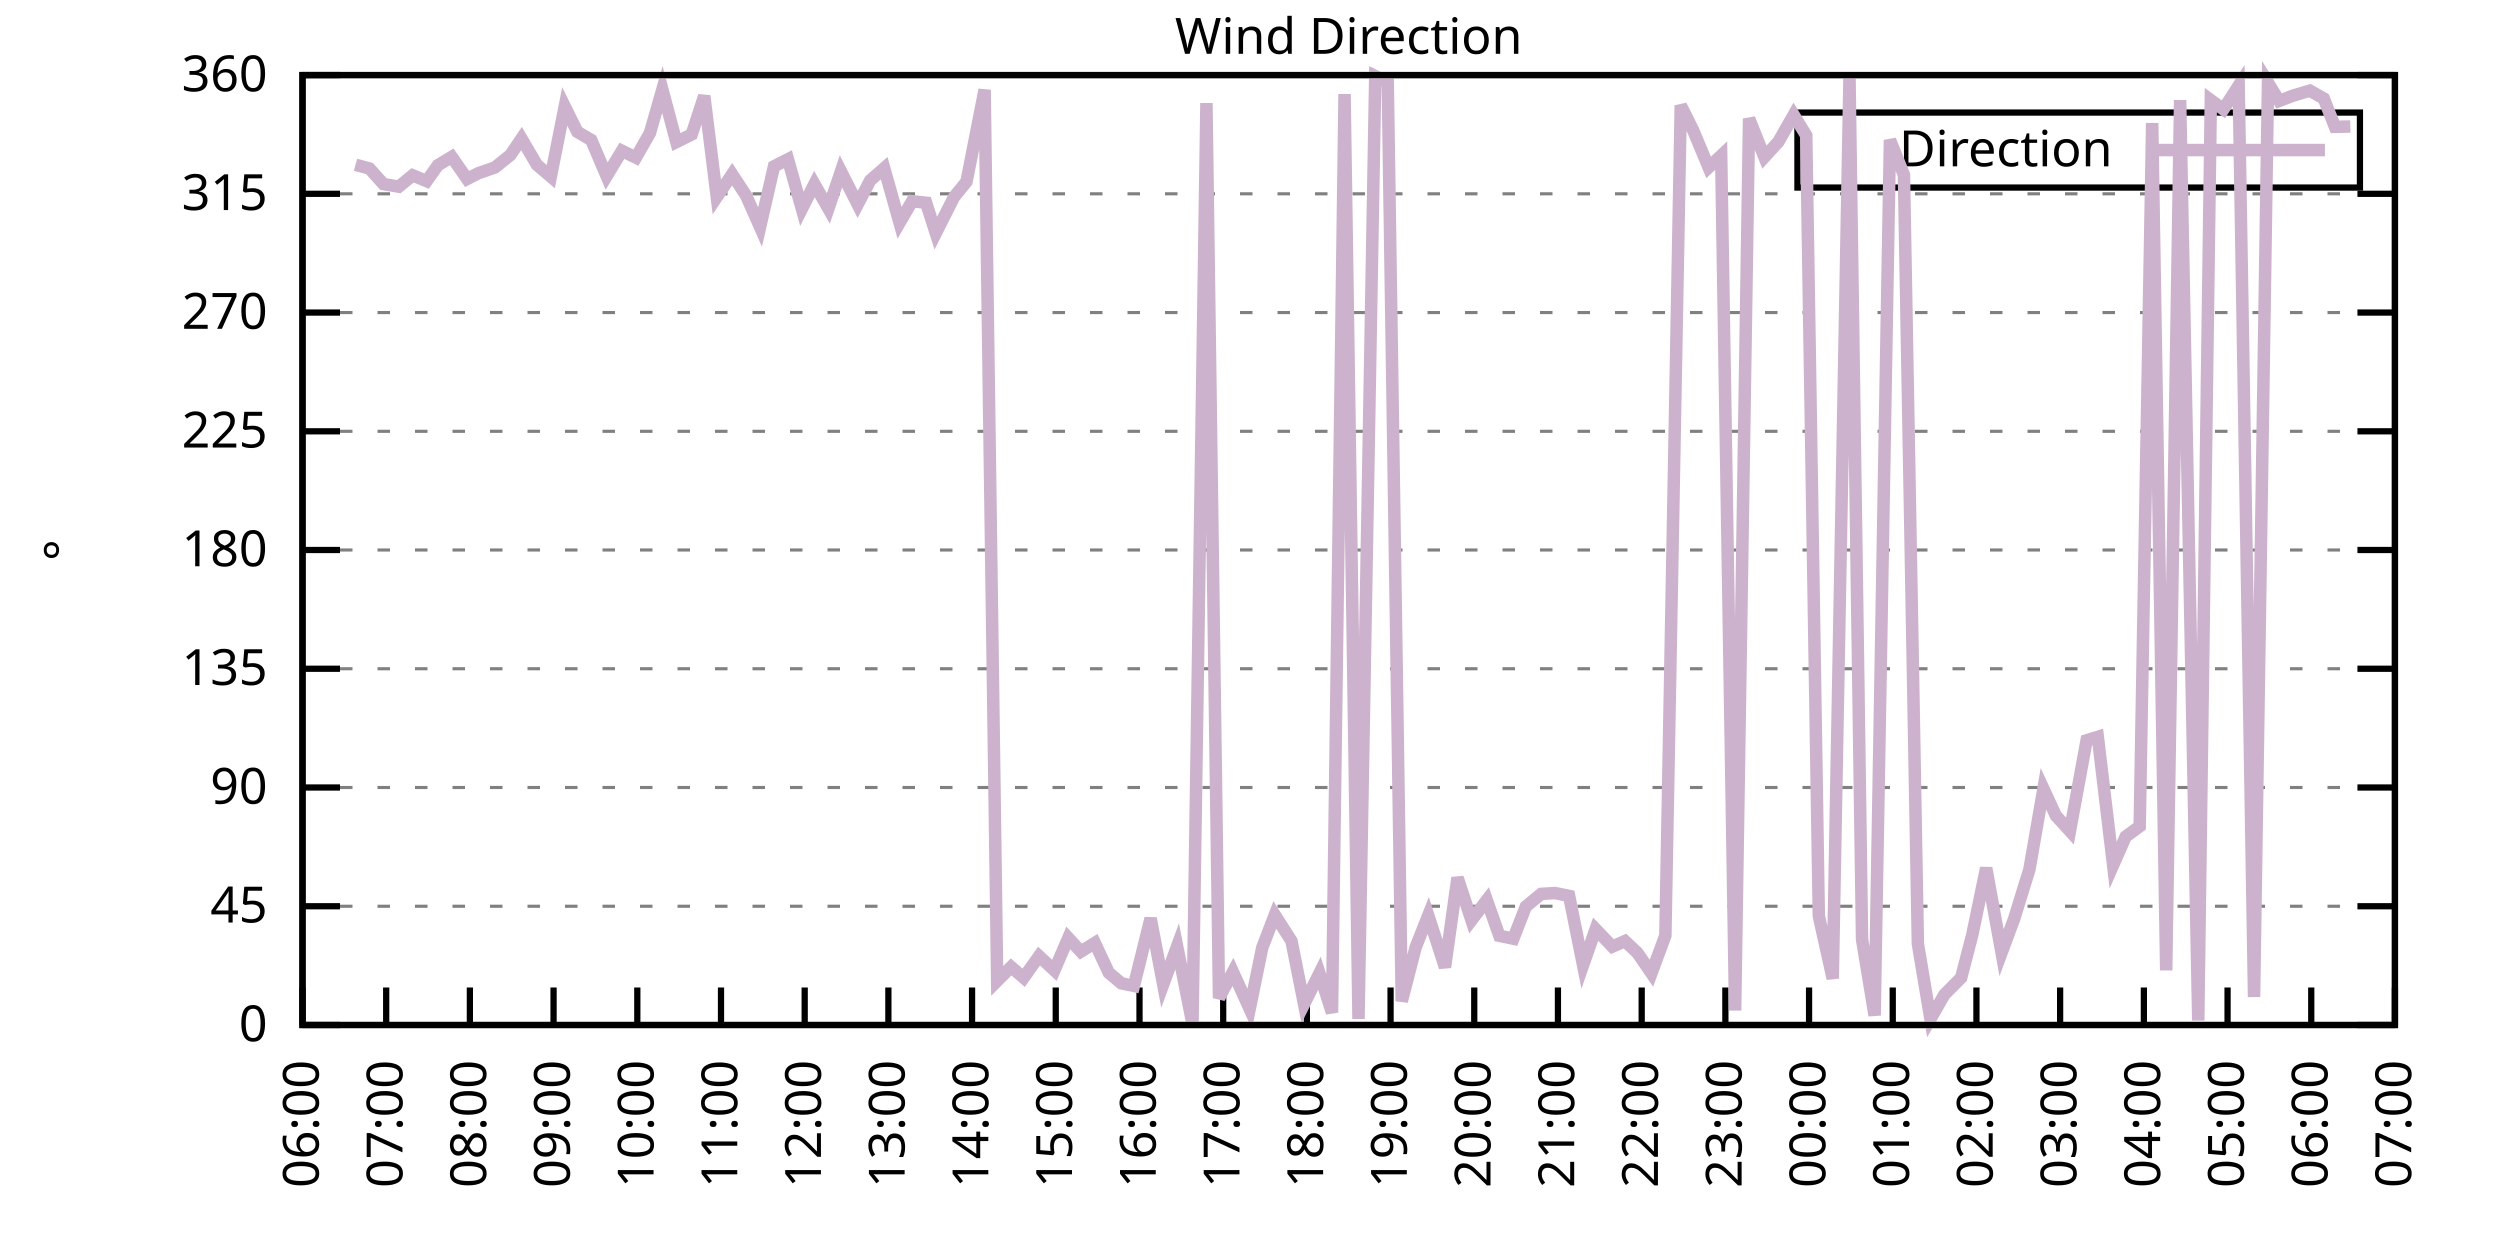
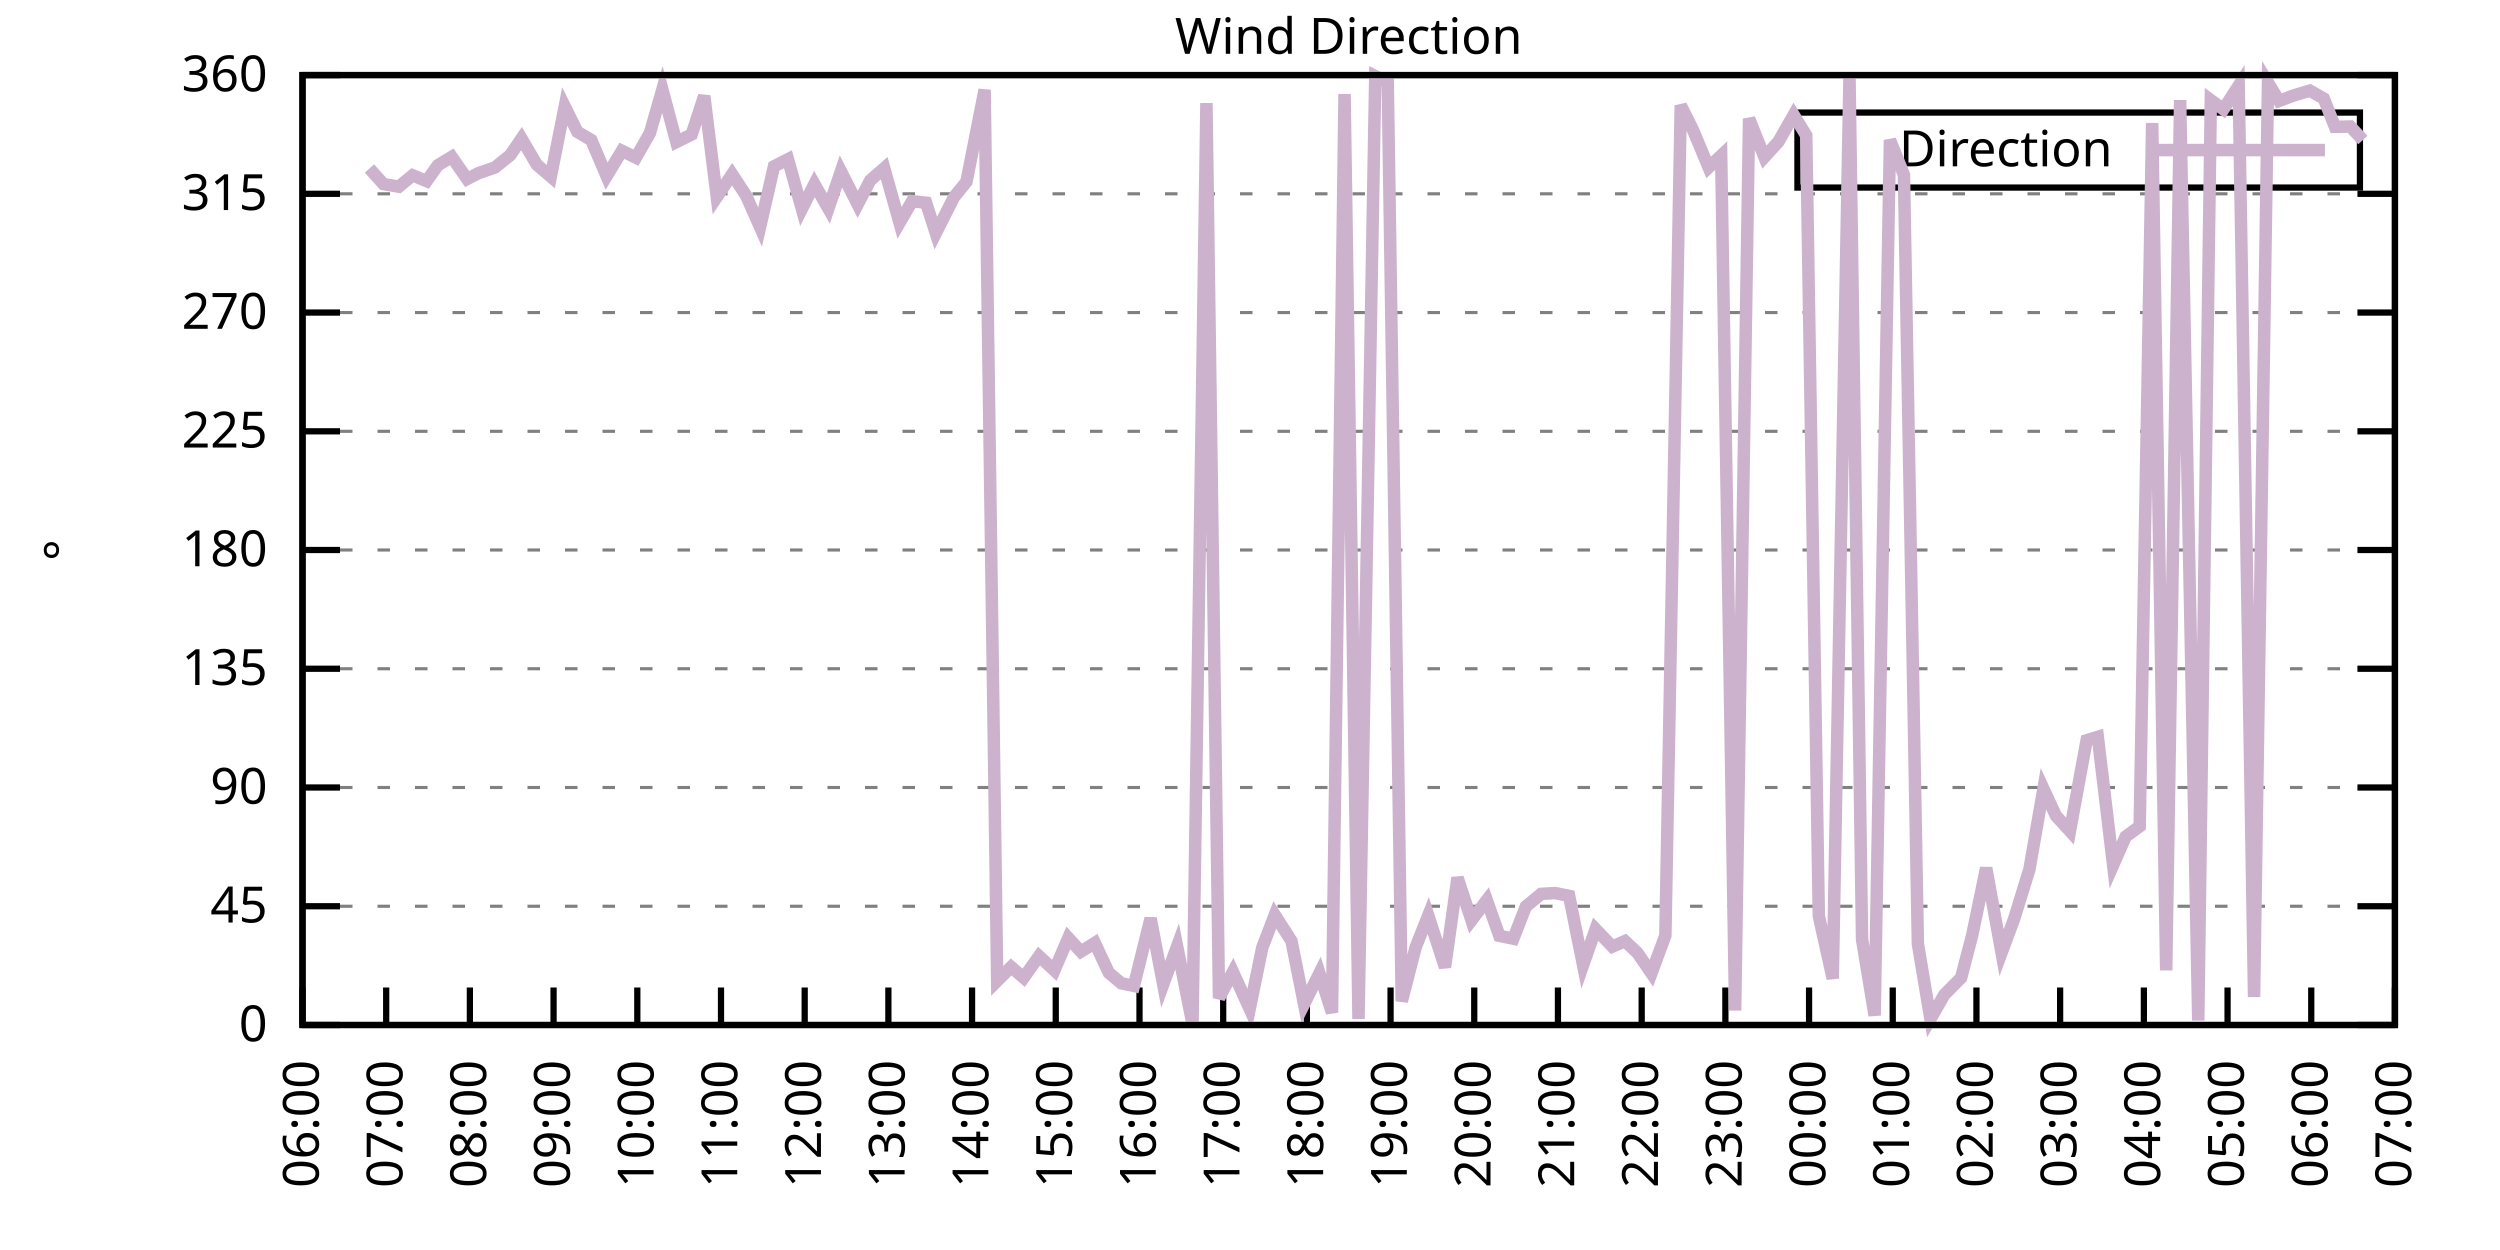
<svg xmlns="http://www.w3.org/2000/svg" xmlns:xlink="http://www.w3.org/1999/xlink" width="400" height="200" viewBox="0 0 400 200">
  <g id="gnuplot_canvas">
    <rect x="0" y="0" width="400" height="200" fill="none" />
    <defs>
      <circle id="gpDot" r="0.5" stroke-width="0.5" stroke="currentColor" />
      <path id="gpPt0" stroke-width="0.333" stroke="currentColor" d="M-1,0 h2 M0,-1 v2" />
      <path id="gpPt1" stroke-width="0.333" stroke="currentColor" d="M-1,-1 L1,1 M1,-1 L-1,1" />
      <path id="gpPt2" stroke-width="0.333" stroke="currentColor" d="M-1,0 L1,0 M0,-1 L0,1 M-1,-1 L1,1 M-1,1 L1,-1" />
      <rect id="gpPt3" stroke-width="0.333" stroke="currentColor" x="-1" y="-1" width="2" height="2" />
      <rect id="gpPt4" stroke-width="0.333" stroke="currentColor" fill="currentColor" x="-1" y="-1" width="2" height="2" />
      <circle id="gpPt5" stroke-width="0.333" stroke="currentColor" cx="0" cy="0" r="1" />
      <use xlink:href="#gpPt5" id="gpPt6" fill="currentColor" stroke="none" />
      <path id="gpPt7" stroke-width="0.333" stroke="currentColor" d="M0,-1.33 L-1.33,0.67 L1.33,0.67 z" />
      <use xlink:href="#gpPt7" id="gpPt8" fill="currentColor" stroke="none" />
      <use xlink:href="#gpPt7" id="gpPt9" stroke="currentColor" transform="rotate(180)" />
      <use xlink:href="#gpPt9" id="gpPt10" fill="currentColor" stroke="none" />
      <use xlink:href="#gpPt3" id="gpPt11" stroke="currentColor" transform="rotate(45)" />
      <use xlink:href="#gpPt11" id="gpPt12" fill="currentColor" stroke="none" />
      <path id="gpPt13" stroke-width="0.333" stroke="currentColor" d="M0,1.330 L1.265,0.411 L0.782,-1.067 L-0.782,-1.076 L-1.265,0.411 z" />
      <use xlink:href="#gpPt13" id="gpPt14" fill="currentColor" stroke="none" />
      <filter id="textbox" filterUnits="objectBoundingBox" x="0" y="0" height="1" width="1">
        <feFlood flood-color="white" flood-opacity="1" result="bgnd" />
        <feComposite in="SourceGraphic" in2="bgnd" operator="atop" />
      </filter>
      <filter id="greybox" filterUnits="objectBoundingBox" x="0" y="0" height="1" width="1">
        <feFlood flood-color="lightgrey" flood-opacity="1" result="grey" />
        <feComposite in="SourceGraphic" in2="grey" operator="atop" />
      </filter>
    </defs>
    <g fill="none" color="white" stroke="currentColor" stroke-width="1.00" stroke-linecap="butt" stroke-linejoin="miter">
</g>
    <g fill="none" color="black" stroke="currentColor" stroke-width="1.00" stroke-linecap="butt" stroke-linejoin="miter">
      <g stroke="none" shape-rendering="crispEdges">
        <polygon fill="rgb(255, 255, 255)" points="48.40,164.00 383.18,164.00 383.18,12.02 48.40,12.02 " />
      </g>
    </g>
    <g fill="none" color="black" stroke="currentColor" stroke-width="1.00" stroke-linecap="butt" stroke-linejoin="miter">
</g>
    <g fill="none" color="black" stroke="black" stroke-width="0.50" stroke-linecap="butt" stroke-linejoin="miter">
</g>
    <g fill="none" color="gray" stroke="currentColor" stroke-width="0.50" stroke-linecap="butt" stroke-linejoin="miter">
      <path stroke="gray" stroke-dasharray="2,4" class="gridline" d="M48.40,164.00 L383.19,164.00  " />
    </g>
    <g fill="none" color="gray" stroke="gray" stroke-width="1.00" stroke-linecap="butt" stroke-linejoin="miter">
</g>
    <g fill="none" color="black" stroke="currentColor" stroke-width="1.00" stroke-linecap="butt" stroke-linejoin="miter">
      <path stroke="black" d="M48.40,164.00 L54.40,164.00 M383.19,164.00 L377.19,164.00  " />
      <g transform="translate(42.80,166.60)" stroke="none" fill="black" font-family="Sans" font-size="8.00" text-anchor="end">
        <text>
          <tspan font-family="Sans"> 0</tspan>
        </text>
      </g>
    </g>
    <g fill="none" color="black" stroke="currentColor" stroke-width="1.00" stroke-linecap="butt" stroke-linejoin="miter">
</g>
    <g fill="none" color="black" stroke="black" stroke-width="0.50" stroke-linecap="butt" stroke-linejoin="miter">
</g>
    <g fill="none" color="gray" stroke="currentColor" stroke-width="0.50" stroke-linecap="butt" stroke-linejoin="miter">
      <path stroke="gray" stroke-dasharray="2,4" class="gridline" d="M48.40,145.00 L383.19,145.00  " />
    </g>
    <g fill="none" color="gray" stroke="gray" stroke-width="1.00" stroke-linecap="butt" stroke-linejoin="miter">
</g>
    <g fill="none" color="black" stroke="currentColor" stroke-width="1.00" stroke-linecap="butt" stroke-linejoin="miter">
      <path stroke="black" d="M48.40,145.00 L54.40,145.00 M383.19,145.00 L377.19,145.00  " />
      <g transform="translate(42.80,147.60)" stroke="none" fill="black" font-family="Sans" font-size="8.00" text-anchor="end">
        <text>
          <tspan font-family="Sans"> 45</tspan>
        </text>
      </g>
    </g>
    <g fill="none" color="black" stroke="currentColor" stroke-width="1.00" stroke-linecap="butt" stroke-linejoin="miter">
</g>
    <g fill="none" color="black" stroke="black" stroke-width="0.50" stroke-linecap="butt" stroke-linejoin="miter">
</g>
    <g fill="none" color="gray" stroke="currentColor" stroke-width="0.50" stroke-linecap="butt" stroke-linejoin="miter">
      <path stroke="gray" stroke-dasharray="2,4" class="gridline" d="M48.40,126.00 L383.19,126.00  " />
    </g>
    <g fill="none" color="gray" stroke="gray" stroke-width="1.00" stroke-linecap="butt" stroke-linejoin="miter">
</g>
    <g fill="none" color="black" stroke="currentColor" stroke-width="1.00" stroke-linecap="butt" stroke-linejoin="miter">
      <path stroke="black" d="M48.40,126.00 L54.40,126.00 M383.19,126.00 L377.19,126.00  " />
      <g transform="translate(42.80,128.60)" stroke="none" fill="black" font-family="Sans" font-size="8.00" text-anchor="end">
        <text>
          <tspan font-family="Sans"> 90</tspan>
        </text>
      </g>
    </g>
    <g fill="none" color="black" stroke="currentColor" stroke-width="1.00" stroke-linecap="butt" stroke-linejoin="miter">
</g>
    <g fill="none" color="black" stroke="black" stroke-width="0.50" stroke-linecap="butt" stroke-linejoin="miter">
</g>
    <g fill="none" color="gray" stroke="currentColor" stroke-width="0.50" stroke-linecap="butt" stroke-linejoin="miter">
      <path stroke="gray" stroke-dasharray="2,4" class="gridline" d="M48.40,107.00 L383.19,107.00  " />
    </g>
    <g fill="none" color="gray" stroke="gray" stroke-width="1.00" stroke-linecap="butt" stroke-linejoin="miter">
</g>
    <g fill="none" color="black" stroke="currentColor" stroke-width="1.00" stroke-linecap="butt" stroke-linejoin="miter">
      <path stroke="black" d="M48.40,107.00 L54.40,107.00 M383.19,107.00 L377.19,107.00  " />
      <g transform="translate(42.80,109.60)" stroke="none" fill="black" font-family="Sans" font-size="8.00" text-anchor="end">
        <text>
          <tspan font-family="Sans"> 135</tspan>
        </text>
      </g>
    </g>
    <g fill="none" color="black" stroke="currentColor" stroke-width="1.00" stroke-linecap="butt" stroke-linejoin="miter">
</g>
    <g fill="none" color="black" stroke="black" stroke-width="0.50" stroke-linecap="butt" stroke-linejoin="miter">
</g>
    <g fill="none" color="gray" stroke="currentColor" stroke-width="0.50" stroke-linecap="butt" stroke-linejoin="miter">
      <path stroke="gray" stroke-dasharray="2,4" class="gridline" d="M48.40,88.00 L383.19,88.00  " />
    </g>
    <g fill="none" color="gray" stroke="gray" stroke-width="1.00" stroke-linecap="butt" stroke-linejoin="miter">
</g>
    <g fill="none" color="black" stroke="currentColor" stroke-width="1.00" stroke-linecap="butt" stroke-linejoin="miter">
      <path stroke="black" d="M48.40,88.00 L54.40,88.00 M383.19,88.00 L377.19,88.00  " />
      <g transform="translate(42.80,90.60)" stroke="none" fill="black" font-family="Sans" font-size="8.00" text-anchor="end">
        <text>
          <tspan font-family="Sans"> 180</tspan>
        </text>
      </g>
    </g>
    <g fill="none" color="black" stroke="currentColor" stroke-width="1.00" stroke-linecap="butt" stroke-linejoin="miter">
</g>
    <g fill="none" color="black" stroke="black" stroke-width="0.50" stroke-linecap="butt" stroke-linejoin="miter">
</g>
    <g fill="none" color="gray" stroke="currentColor" stroke-width="0.50" stroke-linecap="butt" stroke-linejoin="miter">
      <path stroke="gray" stroke-dasharray="2,4" class="gridline" d="M48.40,69.01 L383.19,69.01  " />
    </g>
    <g fill="none" color="gray" stroke="gray" stroke-width="1.00" stroke-linecap="butt" stroke-linejoin="miter">
</g>
    <g fill="none" color="black" stroke="currentColor" stroke-width="1.00" stroke-linecap="butt" stroke-linejoin="miter">
      <path stroke="black" d="M48.40,69.01 L54.40,69.01 M383.19,69.01 L377.19,69.01  " />
      <g transform="translate(42.80,71.61)" stroke="none" fill="black" font-family="Sans" font-size="8.00" text-anchor="end">
        <text>
          <tspan font-family="Sans"> 225</tspan>
        </text>
      </g>
    </g>
    <g fill="none" color="black" stroke="currentColor" stroke-width="1.00" stroke-linecap="butt" stroke-linejoin="miter">
</g>
    <g fill="none" color="black" stroke="black" stroke-width="0.50" stroke-linecap="butt" stroke-linejoin="miter">
</g>
    <g fill="none" color="gray" stroke="currentColor" stroke-width="0.50" stroke-linecap="butt" stroke-linejoin="miter">
      <path stroke="gray" stroke-dasharray="2,4" class="gridline" d="M48.40,50.01 L383.19,50.01  " />
    </g>
    <g fill="none" color="gray" stroke="gray" stroke-width="1.00" stroke-linecap="butt" stroke-linejoin="miter">
</g>
    <g fill="none" color="black" stroke="currentColor" stroke-width="1.00" stroke-linecap="butt" stroke-linejoin="miter">
      <path stroke="black" d="M48.40,50.01 L54.40,50.01 M383.19,50.01 L377.19,50.01  " />
      <g transform="translate(42.80,52.61)" stroke="none" fill="black" font-family="Sans" font-size="8.00" text-anchor="end">
        <text>
          <tspan font-family="Sans"> 270</tspan>
        </text>
      </g>
    </g>
    <g fill="none" color="black" stroke="currentColor" stroke-width="1.00" stroke-linecap="butt" stroke-linejoin="miter">
</g>
    <g fill="none" color="black" stroke="black" stroke-width="0.50" stroke-linecap="butt" stroke-linejoin="miter">
</g>
    <g fill="none" color="gray" stroke="currentColor" stroke-width="0.50" stroke-linecap="butt" stroke-linejoin="miter">
      <path stroke="gray" stroke-dasharray="2,4" class="gridline" d="M48.40,31.01 L383.19,31.01  " />
    </g>
    <g fill="none" color="gray" stroke="gray" stroke-width="1.00" stroke-linecap="butt" stroke-linejoin="miter">
</g>
    <g fill="none" color="black" stroke="currentColor" stroke-width="1.00" stroke-linecap="butt" stroke-linejoin="miter">
      <path stroke="black" d="M48.40,31.01 L54.40,31.01 M383.19,31.01 L377.19,31.01  " />
      <g transform="translate(42.80,33.61)" stroke="none" fill="black" font-family="Sans" font-size="8.00" text-anchor="end">
        <text>
          <tspan font-family="Sans"> 315</tspan>
        </text>
      </g>
    </g>
    <g fill="none" color="black" stroke="currentColor" stroke-width="1.00" stroke-linecap="butt" stroke-linejoin="miter">
</g>
    <g fill="none" color="black" stroke="black" stroke-width="0.50" stroke-linecap="butt" stroke-linejoin="miter">
</g>
    <g fill="none" color="gray" stroke="currentColor" stroke-width="0.50" stroke-linecap="butt" stroke-linejoin="miter">
      <path stroke="gray" stroke-dasharray="2,4" class="gridline" d="M48.40,12.01 L383.19,12.01  " />
    </g>
    <g fill="none" color="gray" stroke="gray" stroke-width="1.00" stroke-linecap="butt" stroke-linejoin="miter">
</g>
    <g fill="none" color="black" stroke="currentColor" stroke-width="1.00" stroke-linecap="butt" stroke-linejoin="miter">
      <path stroke="black" d="M48.40,12.01 L54.40,12.01 M383.19,12.01 L377.19,12.01  " />
      <g transform="translate(42.80,14.61)" stroke="none" fill="black" font-family="Sans" font-size="8.00" text-anchor="end">
        <text>
          <tspan font-family="Sans"> 360</tspan>
        </text>
      </g>
    </g>
    <g fill="none" color="black" stroke="currentColor" stroke-width="1.00" stroke-linecap="butt" stroke-linejoin="miter">
      <path stroke="black" d="M48.40,164.00 L48.40,158.00  " />
      <g transform="translate(51.00,169.60) rotate(270.00)" stroke="none" fill="black" font-family="Sans" font-size="8.00" text-anchor="end">
        <text>
          <tspan font-family="Sans">06:00</tspan>
        </text>
      </g>
    </g>
    <g fill="none" color="black" stroke="currentColor" stroke-width="1.00" stroke-linecap="butt" stroke-linejoin="miter">
      <path stroke="black" d="M61.79,164.00 L61.79,158.00  " />
      <g transform="translate(64.39,169.60) rotate(270.00)" stroke="none" fill="black" font-family="Sans" font-size="8.00" text-anchor="end">
        <text>
          <tspan font-family="Sans">07:00</tspan>
        </text>
      </g>
    </g>
    <g fill="none" color="black" stroke="currentColor" stroke-width="1.00" stroke-linecap="butt" stroke-linejoin="miter">
      <path stroke="black" d="M75.18,164.00 L75.18,158.00  " />
      <g transform="translate(77.78,169.60) rotate(270.00)" stroke="none" fill="black" font-family="Sans" font-size="8.00" text-anchor="end">
        <text>
          <tspan font-family="Sans">08:00</tspan>
        </text>
      </g>
    </g>
    <g fill="none" color="black" stroke="currentColor" stroke-width="1.00" stroke-linecap="butt" stroke-linejoin="miter">
      <path stroke="black" d="M88.57,164.00 L88.57,158.00  " />
      <g transform="translate(91.17,169.60) rotate(270.00)" stroke="none" fill="black" font-family="Sans" font-size="8.00" text-anchor="end">
        <text>
          <tspan font-family="Sans">09:00</tspan>
        </text>
      </g>
    </g>
    <g fill="none" color="black" stroke="currentColor" stroke-width="1.00" stroke-linecap="butt" stroke-linejoin="miter">
      <path stroke="black" d="M101.97,164.00 L101.97,158.00  " />
      <g transform="translate(104.57,169.60) rotate(270.00)" stroke="none" fill="black" font-family="Sans" font-size="8.00" text-anchor="end">
        <text>
          <tspan font-family="Sans">10:00</tspan>
        </text>
      </g>
    </g>
    <g fill="none" color="black" stroke="currentColor" stroke-width="1.00" stroke-linecap="butt" stroke-linejoin="miter">
      <path stroke="black" d="M115.36,164.00 L115.36,158.00  " />
      <g transform="translate(117.96,169.60) rotate(270.00)" stroke="none" fill="black" font-family="Sans" font-size="8.00" text-anchor="end">
        <text>
          <tspan font-family="Sans">11:00</tspan>
        </text>
      </g>
    </g>
    <g fill="none" color="black" stroke="currentColor" stroke-width="1.00" stroke-linecap="butt" stroke-linejoin="miter">
      <path stroke="black" d="M128.75,164.00 L128.75,158.00  " />
      <g transform="translate(131.35,169.60) rotate(270.00)" stroke="none" fill="black" font-family="Sans" font-size="8.00" text-anchor="end">
        <text>
          <tspan font-family="Sans">12:00</tspan>
        </text>
      </g>
    </g>
    <g fill="none" color="black" stroke="currentColor" stroke-width="1.00" stroke-linecap="butt" stroke-linejoin="miter">
      <path stroke="black" d="M142.14,164.00 L142.14,158.00  " />
      <g transform="translate(144.74,169.60) rotate(270.00)" stroke="none" fill="black" font-family="Sans" font-size="8.00" text-anchor="end">
        <text>
          <tspan font-family="Sans">13:00</tspan>
        </text>
      </g>
    </g>
    <g fill="none" color="black" stroke="currentColor" stroke-width="1.00" stroke-linecap="butt" stroke-linejoin="miter">
      <path stroke="black" d="M155.53,164.00 L155.53,158.00  " />
      <g transform="translate(158.13,169.60) rotate(270.00)" stroke="none" fill="black" font-family="Sans" font-size="8.00" text-anchor="end">
        <text>
          <tspan font-family="Sans">14:00</tspan>
        </text>
      </g>
    </g>
    <g fill="none" color="black" stroke="currentColor" stroke-width="1.00" stroke-linecap="butt" stroke-linejoin="miter">
      <path stroke="black" d="M168.92,164.00 L168.92,158.00  " />
      <g transform="translate(171.52,169.60) rotate(270.00)" stroke="none" fill="black" font-family="Sans" font-size="8.00" text-anchor="end">
        <text>
          <tspan font-family="Sans">15:00</tspan>
        </text>
      </g>
    </g>
    <g fill="none" color="black" stroke="currentColor" stroke-width="1.00" stroke-linecap="butt" stroke-linejoin="miter">
      <path stroke="black" d="M182.32,164.00 L182.32,158.00  " />
      <g transform="translate(184.92,169.60) rotate(270.00)" stroke="none" fill="black" font-family="Sans" font-size="8.00" text-anchor="end">
        <text>
          <tspan font-family="Sans">16:00</tspan>
        </text>
      </g>
    </g>
    <g fill="none" color="black" stroke="currentColor" stroke-width="1.00" stroke-linecap="butt" stroke-linejoin="miter">
      <path stroke="black" d="M195.71,164.00 L195.71,158.00  " />
      <g transform="translate(198.31,169.60) rotate(270.00)" stroke="none" fill="black" font-family="Sans" font-size="8.00" text-anchor="end">
        <text>
          <tspan font-family="Sans">17:00</tspan>
        </text>
      </g>
    </g>
    <g fill="none" color="black" stroke="currentColor" stroke-width="1.00" stroke-linecap="butt" stroke-linejoin="miter">
      <path stroke="black" d="M209.10,164.00 L209.10,158.00  " />
      <g transform="translate(211.70,169.60) rotate(270.00)" stroke="none" fill="black" font-family="Sans" font-size="8.00" text-anchor="end">
        <text>
          <tspan font-family="Sans">18:00</tspan>
        </text>
      </g>
    </g>
    <g fill="none" color="black" stroke="currentColor" stroke-width="1.00" stroke-linecap="butt" stroke-linejoin="miter">
      <path stroke="black" d="M222.49,164.00 L222.49,158.00  " />
      <g transform="translate(225.09,169.60) rotate(270.00)" stroke="none" fill="black" font-family="Sans" font-size="8.00" text-anchor="end">
        <text>
          <tspan font-family="Sans">19:00</tspan>
        </text>
      </g>
    </g>
    <g fill="none" color="black" stroke="currentColor" stroke-width="1.00" stroke-linecap="butt" stroke-linejoin="miter">
      <path stroke="black" d="M235.88,164.00 L235.88,158.00  " />
      <g transform="translate(238.48,169.60) rotate(270.00)" stroke="none" fill="black" font-family="Sans" font-size="8.00" text-anchor="end">
        <text>
          <tspan font-family="Sans">20:00</tspan>
        </text>
      </g>
    </g>
    <g fill="none" color="black" stroke="currentColor" stroke-width="1.00" stroke-linecap="butt" stroke-linejoin="miter">
      <path stroke="black" d="M249.27,164.00 L249.27,158.00  " />
      <g transform="translate(251.87,169.60) rotate(270.00)" stroke="none" fill="black" font-family="Sans" font-size="8.00" text-anchor="end">
        <text>
          <tspan font-family="Sans">21:00</tspan>
        </text>
      </g>
    </g>
    <g fill="none" color="black" stroke="currentColor" stroke-width="1.00" stroke-linecap="butt" stroke-linejoin="miter">
      <path stroke="black" d="M262.67,164.00 L262.67,158.00  " />
      <g transform="translate(265.27,169.60) rotate(270.00)" stroke="none" fill="black" font-family="Sans" font-size="8.00" text-anchor="end">
        <text>
          <tspan font-family="Sans">22:00</tspan>
        </text>
      </g>
    </g>
    <g fill="none" color="black" stroke="currentColor" stroke-width="1.00" stroke-linecap="butt" stroke-linejoin="miter">
      <path stroke="black" d="M276.06,164.00 L276.06,158.00  " />
      <g transform="translate(278.66,169.60) rotate(270.00)" stroke="none" fill="black" font-family="Sans" font-size="8.00" text-anchor="end">
        <text>
          <tspan font-family="Sans">23:00</tspan>
        </text>
      </g>
    </g>
    <g fill="none" color="black" stroke="currentColor" stroke-width="1.00" stroke-linecap="butt" stroke-linejoin="miter">
      <path stroke="black" d="M289.45,164.00 L289.45,158.00  " />
      <g transform="translate(292.05,169.60) rotate(270.00)" stroke="none" fill="black" font-family="Sans" font-size="8.00" text-anchor="end">
        <text>
          <tspan font-family="Sans">00:00</tspan>
        </text>
      </g>
    </g>
    <g fill="none" color="black" stroke="currentColor" stroke-width="1.00" stroke-linecap="butt" stroke-linejoin="miter">
      <path stroke="black" d="M302.84,164.00 L302.84,158.00  " />
      <g transform="translate(305.44,169.60) rotate(270.00)" stroke="none" fill="black" font-family="Sans" font-size="8.00" text-anchor="end">
        <text>
          <tspan font-family="Sans">01:00</tspan>
        </text>
      </g>
    </g>
    <g fill="none" color="black" stroke="currentColor" stroke-width="1.00" stroke-linecap="butt" stroke-linejoin="miter">
      <path stroke="black" d="M316.23,164.00 L316.23,158.00  " />
      <g transform="translate(318.83,169.60) rotate(270.00)" stroke="none" fill="black" font-family="Sans" font-size="8.00" text-anchor="end">
        <text>
          <tspan font-family="Sans">02:00</tspan>
        </text>
      </g>
    </g>
    <g fill="none" color="black" stroke="currentColor" stroke-width="1.00" stroke-linecap="butt" stroke-linejoin="miter">
      <path stroke="black" d="M329.62,164.00 L329.62,158.00  " />
      <g transform="translate(332.22,169.60) rotate(270.00)" stroke="none" fill="black" font-family="Sans" font-size="8.00" text-anchor="end">
        <text>
          <tspan font-family="Sans">03:00</tspan>
        </text>
      </g>
    </g>
    <g fill="none" color="black" stroke="currentColor" stroke-width="1.00" stroke-linecap="butt" stroke-linejoin="miter">
      <path stroke="black" d="M343.02,164.00 L343.02,158.00  " />
      <g transform="translate(345.62,169.60) rotate(270.00)" stroke="none" fill="black" font-family="Sans" font-size="8.00" text-anchor="end">
        <text>
          <tspan font-family="Sans">04:00</tspan>
        </text>
      </g>
    </g>
    <g fill="none" color="black" stroke="currentColor" stroke-width="1.00" stroke-linecap="butt" stroke-linejoin="miter">
      <path stroke="black" d="M356.41,164.00 L356.41,158.00  " />
      <g transform="translate(359.01,169.60) rotate(270.00)" stroke="none" fill="black" font-family="Sans" font-size="8.00" text-anchor="end">
        <text>
          <tspan font-family="Sans">05:00</tspan>
        </text>
      </g>
    </g>
    <g fill="none" color="black" stroke="currentColor" stroke-width="1.00" stroke-linecap="butt" stroke-linejoin="miter">
      <path stroke="black" d="M369.80,164.00 L369.80,158.00  " />
      <g transform="translate(372.40,169.60) rotate(270.00)" stroke="none" fill="black" font-family="Sans" font-size="8.00" text-anchor="end">
        <text>
          <tspan font-family="Sans">06:00</tspan>
        </text>
      </g>
    </g>
    <g fill="none" color="black" stroke="currentColor" stroke-width="1.00" stroke-linecap="butt" stroke-linejoin="miter">
      <path stroke="black" d="M383.19,164.00 L383.19,158.00  " />
      <g transform="translate(385.79,169.60) rotate(270.00)" stroke="none" fill="black" font-family="Sans" font-size="8.00" text-anchor="end">
        <text>
          <tspan font-family="Sans">07:00</tspan>
        </text>
      </g>
    </g>
    <g fill="none" color="black" stroke="currentColor" stroke-width="1.00" stroke-linecap="butt" stroke-linejoin="miter">
</g>
    <g fill="none" color="black" stroke="currentColor" stroke-width="1.00" stroke-linecap="butt" stroke-linejoin="miter">
      <path stroke="black" d="M48.40,12.01 L48.40,164.00 L383.19,164.00 L383.19,12.01 L48.40,12.01 Z  " />
    </g>
    <g fill="none" color="black" stroke="currentColor" stroke-width="1.00" stroke-linecap="butt" stroke-linejoin="miter">
</g>
    <g fill="none" color="black" stroke="currentColor" stroke-width="1.00" stroke-linecap="butt" stroke-linejoin="miter">
      <path stroke="black" d="M287.59,30.01 L287.59,18.01 L377.59,18.01 L377.59,30.01 L287.59,30.01 Z  " />
    </g>
    <g id="Wind_direction_plot_1">
      <g fill="none" color="white" stroke="black" stroke-width="2.00" stroke-linecap="butt" stroke-linejoin="miter">
</g>
      <g fill="none" color="black" stroke="currentColor" stroke-width="2.00" stroke-linecap="butt" stroke-linejoin="miter">
        <g transform="translate(337.99,26.61)" stroke="none" fill="black" font-family="Sans" font-size="8.00" text-anchor="end">
          <text>
            <tspan font-family="Sans">Direction</tspan>
          </text>
        </g>
      </g>
      <g fill="none" color="black" stroke="currentColor" stroke-width="2.00" stroke-linecap="butt" stroke-linejoin="miter">
-         <path stroke="rgb(204, 178, 204)" d="M343.59,24.01 L371.99,24.01 M56.88,26.36 L59.11,26.96 L61.35,29.45 L63.80,29.87 L66.03,28.05 L68.26,28.98   L70.05,26.45 L72.28,25.10 L74.74,28.64 L76.52,27.72 L79.20,26.79 L81.66,24.80 L83.44,22.18 L85.90,26.36   L88.13,28.26 L90.36,17.03 L92.37,21.09 L94.60,22.40 L97.06,28.18 L99.51,24.13 L101.74,25.22 L103.98,21.30   L105.98,14.33 L108.22,22.73 L110.67,21.51 L112.68,15.35 L114.69,31.52 L117.14,27.88 L119.38,31.30 L121.61,36.33   L123.84,26.62 L126.07,25.48 L128.30,33.42 L130.31,29.45 L132.54,33.37 L134.55,27.42 L137.23,32.70 L139.24,28.86   L141.47,26.91 L143.93,35.65 L145.94,32.19 L148.17,32.44 L149.73,37.30 L152.63,31.56 L154.64,29.07 L157.54,14.37   L159.55,156.95 L161.78,154.71 L163.79,156.44 L166.25,152.98 L168.70,155.26 L170.93,150.07 L172.94,152.26 L175.17,150.87   L177.41,155.64 L179.41,157.33 L181.42,157.75 L184.10,146.94 L186.11,157.50 L188.34,151.42 L190.80,163.83 L193.03,16.49   L195.04,159.69 L197.27,155.51 L199.95,161.42 L201.96,151.63 L203.97,146.39 L206.64,150.57 L208.65,160.66 L211.11,155.72   L213.12,162.02 L215.13,15.05 L217.36,163.03 L220.04,12.18 L222.04,13.19 L224.28,160.20 L226.51,151.55 L228.52,146.48   L231.20,154.75 L233.20,140.44 L235.44,147.24 L237.89,144.03 L239.90,149.73 L242.13,150.19 L244.14,145.04 L246.60,143.02   L248.83,142.89 L251.06,143.35 L253.29,154.42 L255.30,148.67 L257.98,151.46 L259.99,150.57 L262.00,152.47 L264.23,155.72   L266.46,149.69 L268.92,16.87 L270.92,20.88 L273.38,26.79 L275.39,24.89 L277.62,161.68 L279.85,18.98 L282.31,25.14   L284.54,22.69 L286.99,18.39 L289.00,21.68 L291.01,146.56 L293.24,156.57 L295.92,12.26 L297.93,150.32 L299.94,162.48   L302.39,22.40 L304.63,27.97 L306.86,151.00 L308.87,163.03 L311.10,159.14 L313.78,156.44 L315.56,149.60 L317.79,138.88   L320.25,152.43 L322.26,147.03 L324.71,139.09 L326.95,126.21 L328.95,130.52 L331.19,132.97 L333.86,118.45 L335.65,117.90   L338.10,138.42 L340.11,133.86 L342.35,132.21 L344.35,19.69 L346.59,155.26 L348.82,16.02 L351.72,163.28 L353.73,16.02   L355.74,17.50 L358.19,13.70 L360.65,159.52 L362.88,13.23 L364.66,16.15 L366.90,15.30 L369.58,14.50 L371.81,15.77   L373.59,20.29 L376.05,20.24  " />
+         <path stroke="rgb(204, 178, 204)" d="M343.59,24.01 L371.99,24.01 M59.11,26.96 L61.35,29.45 L63.80,29.87 L66.03,28.05 L68.26,28.98 L70.05,26.45   L72.28,25.10 L74.74,28.64 L76.52,27.72 L79.20,26.79 L81.66,24.80 L83.44,22.18 L85.90,26.36 L88.13,28.26   L90.36,17.03 L92.37,21.09 L94.60,22.40 L97.06,28.18 L99.51,24.13 L101.74,25.22 L103.98,21.30 L105.98,14.33   L108.22,22.73 L110.67,21.51 L112.68,15.35 L114.69,31.52 L117.14,27.88 L119.38,31.30 L121.61,36.33 L123.84,26.62   L126.07,25.48 L128.30,33.42 L130.31,29.45 L132.54,33.37 L134.55,27.42 L137.23,32.70 L139.24,28.86 L141.47,26.91   L143.93,35.65 L145.94,32.19 L148.17,32.44 L149.73,37.30 L152.63,31.56 L154.64,29.07 L157.54,14.37 L159.55,156.95   L161.78,154.71 L163.79,156.44 L166.25,152.98 L168.70,155.26 L170.93,150.07 L172.94,152.26 L175.17,150.87 L177.41,155.64   L179.41,157.33 L181.42,157.75 L184.10,146.94 L186.11,157.50 L188.34,151.42 L190.80,163.83 L193.03,16.49 L195.04,159.69   L197.27,155.51 L199.95,161.42 L201.96,151.63 L203.97,146.39 L206.64,150.57 L208.65,160.66 L211.11,155.72 L213.12,162.02   L215.13,15.05 L217.36,163.03 L220.04,12.18 L222.04,13.19 L224.28,160.20 L226.51,151.55 L228.52,146.48 L231.20,154.75   L233.20,140.44 L235.44,147.24 L237.89,144.03 L239.90,149.73 L242.13,150.19 L244.14,145.04 L246.60,143.02 L248.83,142.89   L251.06,143.35 L253.29,154.42 L255.30,148.67 L257.98,151.46 L259.99,150.57 L262.00,152.47 L264.23,155.72 L266.46,149.69   L268.92,16.87 L270.92,20.88 L273.38,26.79 L275.39,24.89 L277.62,161.68 L279.85,18.98 L282.31,25.14 L284.54,22.69   L286.99,18.39 L289.00,21.68 L291.01,146.56 L293.24,156.57 L295.92,12.26 L297.93,150.32 L299.94,162.48 L302.39,22.40   L304.63,27.97 L306.86,151.00 L308.87,163.03 L311.10,159.14 L313.78,156.44 L315.56,149.60 L317.79,138.88 L320.25,152.43   L322.26,147.03 L324.71,139.09 L326.95,126.21 L328.95,130.52 L331.19,132.97 L333.86,118.45 L335.65,117.90 L338.10,138.42   L340.11,133.86 L342.35,132.21 L344.35,19.69 L346.59,155.26 L348.82,16.02 L351.72,163.28 L353.73,16.02 L355.74,17.50   L358.19,13.70 L360.65,159.52 L362.88,13.23 L364.66,16.15 L366.90,15.30 L369.58,14.50 L371.81,15.77 L373.59,20.29   L376.05,20.24 L378.06,22.40  " />
      </g>
    </g>
    <g fill="none" color="black" stroke="currentColor" stroke-width="2.00" stroke-linecap="butt" stroke-linejoin="miter">
</g>
    <g fill="none" color="black" stroke="black" stroke-width="1.00" stroke-linecap="butt" stroke-linejoin="miter">
</g>
    <g fill="none" color="black" stroke="currentColor" stroke-width="1.00" stroke-linecap="butt" stroke-linejoin="miter">
      <path stroke="black" d="M48.40,12.01 L48.40,164.00 L383.19,164.00 L383.19,12.01 L48.40,12.01 Z  " />
      <g transform="translate(12.80,88.01) rotate(270.00)" stroke="none" fill="black" font-family="Sans" font-size="8.00" text-anchor="middle">
        <text>
          <tspan font-family="Sans">°</tspan>
        </text>
      </g>
    </g>
    <g fill="none" color="black" stroke="currentColor" stroke-width="1.00" stroke-linecap="butt" stroke-linejoin="miter">
</g>
    <g fill="none" color="black" stroke="currentColor" stroke-width="1.00" stroke-linecap="butt" stroke-linejoin="miter">
      <g transform="translate(215.79,8.61)" stroke="none" fill="black" font-family="Sans" font-size="8.00" text-anchor="middle">
        <text>
          <tspan font-family="Sans">Wind Direction</tspan>
        </text>
      </g>
    </g>
    <g fill="none" color="black" stroke="currentColor" stroke-width="1.00" stroke-linecap="butt" stroke-linejoin="miter">
</g>
  </g>
</svg>
